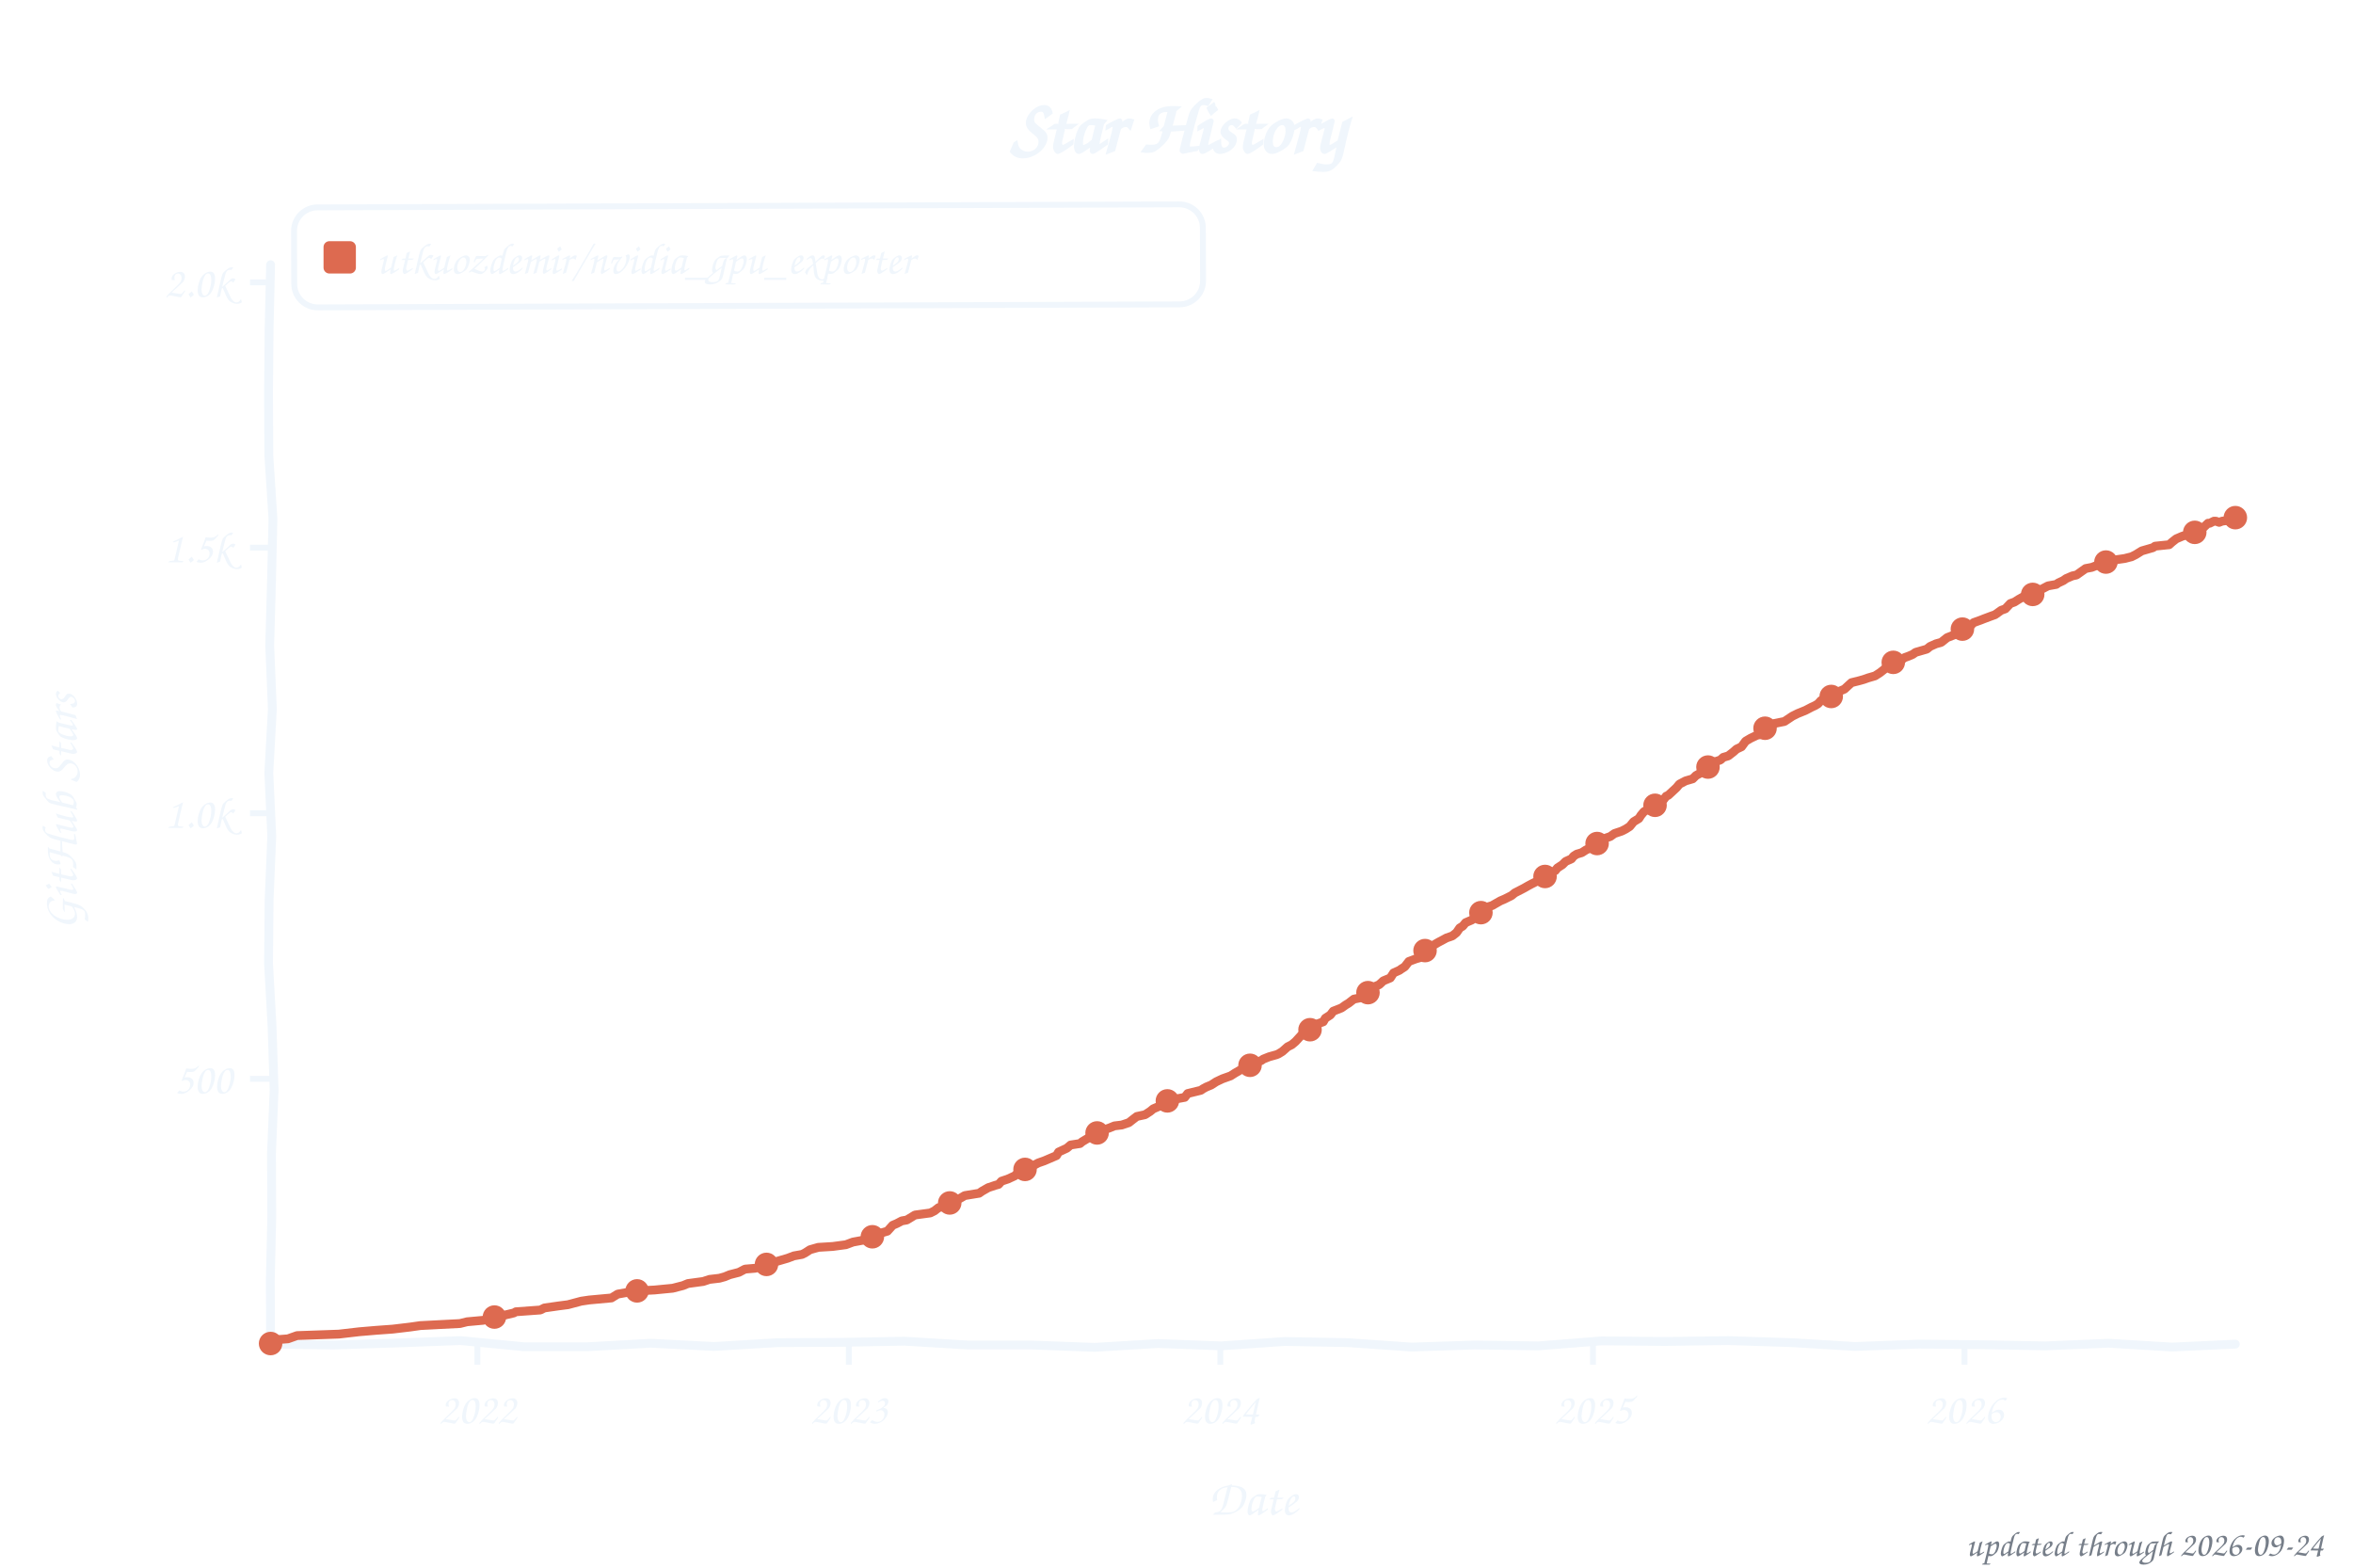
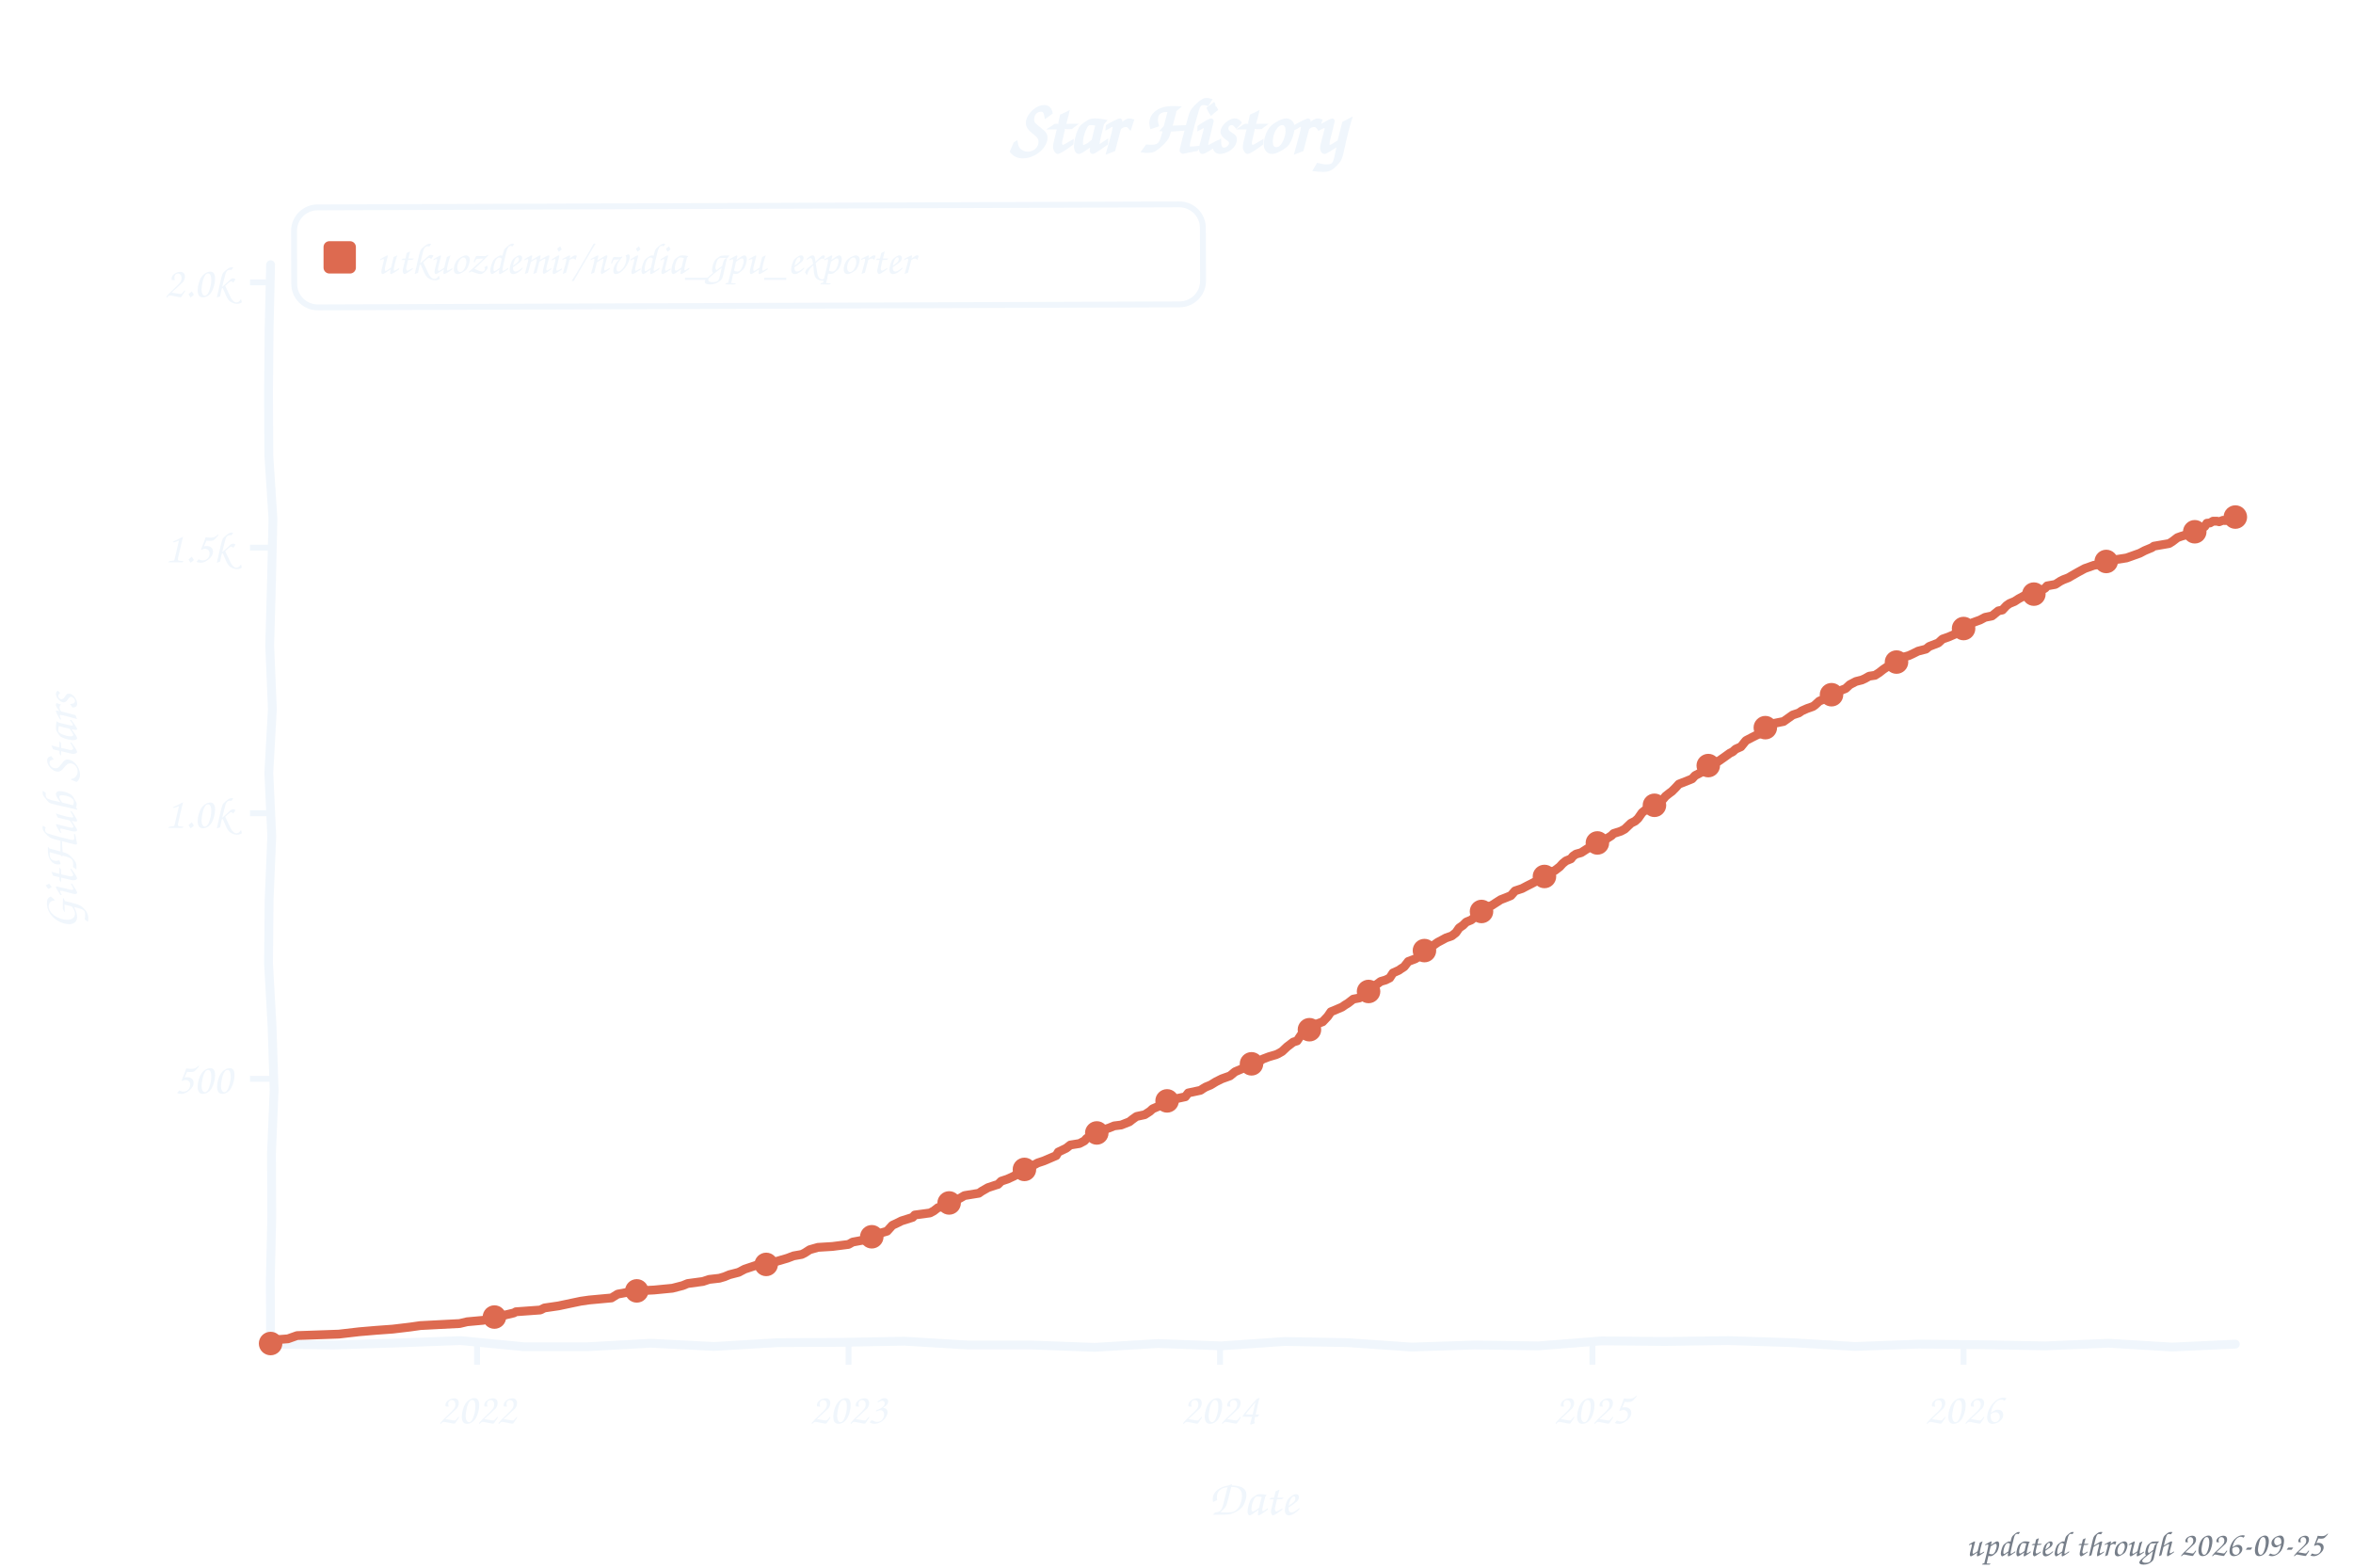
<svg xmlns="http://www.w3.org/2000/svg" width="800" height="533" viewBox="0 0 800 533" role="img" aria-label="Star history of utkuozdemir/nvidia_gpu_exporter">
  <style>text{font-family:"Comic Sans MS","Chalkboard SE","Comic Neue","Marker Felt",cursive}</style>
  <text x="400" y="52" font-size="26" font-weight="bold" text-anchor="middle" fill="#f0f6fc">Star History</text>
  <rect x="100" y="70" width="309" height="34" rx="8" fill="none" stroke="#f0f6fc" stroke-width="2" transform="rotate(-0.20 254 87)" />
  <rect x="110" y="82" width="11" height="11" rx="2" fill="#dd6a50" />
  <text x="128" y="93" font-size="15" fill="#f0f6fc" textLength="270" lengthAdjust="spacingAndGlyphs">utkuozdemir/nvidia_gpu_exporter</text>
  <line x1="85" y1="366.8" x2="92" y2="366.8" stroke="#f0f6fc" stroke-width="2" />
  <text x="79" y="371.8" font-size="15" text-anchor="end" fill="#f0f6fc">500</text>
  <line x1="85" y1="276.5" x2="92" y2="276.5" stroke="#f0f6fc" stroke-width="2" />
  <text x="79" y="281.5" font-size="15" text-anchor="end" fill="#f0f6fc">1.0k</text>
  <line x1="85" y1="186.2" x2="92" y2="186.2" stroke="#f0f6fc" stroke-width="2" />
  <text x="79" y="191.2" font-size="15" text-anchor="end" fill="#f0f6fc">1.5k</text>
  <line x1="85" y1="96.0" x2="92" y2="96.0" stroke="#f0f6fc" stroke-width="2" />
  <text x="79" y="101.0" font-size="15" text-anchor="end" fill="#f0f6fc">2.0k</text>
-   <line x1="162.3" y1="457" x2="162.3" y2="464" stroke="#f0f6fc" stroke-width="2" />
-   <text x="162.3" y="484" font-size="15" text-anchor="middle" fill="#f0f6fc">2022</text>
-   <line x1="288.6" y1="457" x2="288.6" y2="464" stroke="#f0f6fc" stroke-width="2" />
-   <text x="288.6" y="484" font-size="15" text-anchor="middle" fill="#f0f6fc">2023</text>
-   <line x1="414.9" y1="457" x2="414.9" y2="464" stroke="#f0f6fc" stroke-width="2" />
-   <text x="414.9" y="484" font-size="15" text-anchor="middle" fill="#f0f6fc">2024</text>
-   <line x1="541.6" y1="457" x2="541.6" y2="464" stroke="#f0f6fc" stroke-width="2" />
-   <text x="541.6" y="484" font-size="15" text-anchor="middle" fill="#f0f6fc">2025</text>
-   <line x1="667.9" y1="457" x2="667.9" y2="464" stroke="#f0f6fc" stroke-width="2" />
-   <text x="667.9" y="484" font-size="15" text-anchor="middle" fill="#f0f6fc">2026</text>
+   <line x1="162.2" y1="457" x2="162.2" y2="464" stroke="#f0f6fc" stroke-width="2" />
+   <text x="162.2" y="484" font-size="15" text-anchor="middle" fill="#f0f6fc">2022</text>
+   <line x1="288.5" y1="457" x2="288.5" y2="464" stroke="#f0f6fc" stroke-width="2" />
+   <text x="288.5" y="484" font-size="15" text-anchor="middle" fill="#f0f6fc">2023</text>
+   <line x1="414.8" y1="457" x2="414.8" y2="464" stroke="#f0f6fc" stroke-width="2" />
+   <text x="414.8" y="484" font-size="15" text-anchor="middle" fill="#f0f6fc">2024</text>
+   <line x1="541.4" y1="457" x2="541.4" y2="464" stroke="#f0f6fc" stroke-width="2" />
+   <text x="541.4" y="484" font-size="15" text-anchor="middle" fill="#f0f6fc">2025</text>
+   <line x1="667.6" y1="457" x2="667.6" y2="464" stroke="#f0f6fc" stroke-width="2" />
+   <text x="667.6" y="484" font-size="15" text-anchor="middle" fill="#f0f6fc">2026</text>
  <text x="426" y="515" font-size="17" text-anchor="middle" fill="#f0f6fc">Date</text>
  <text x="26" y="276" font-size="17" text-anchor="middle" fill="#f0f6fc" transform="rotate(-90 26 276)">GitHub Stars</text>
  <path d="M 92.0,90.0 L 91.5,111.6 L 91.3,133.2 L 91.4,154.8 L 92.8,176.4 L 92.3,197.9 L 91.7,219.5 L 92.6,241.1 L 91.4,262.7 L 92.4,284.3 L 91.5,305.9 L 91.3,327.5 L 92.5,349.1 L 93.2,370.6 L 92.3,392.2 L 92.4,413.8 L 91.9,435.4 L 92.0,457.0 L 113.5,457.3 L 135.1,456.6 L 156.6,455.8 L 178.2,457.9 L 199.7,457.9 L 221.3,456.7 L 242.8,457.8 L 264.4,456.5 L 285.9,456.4 L 307.5,456.0 L 329.0,457.3 L 350.6,457.3 L 372.1,458.1 L 393.7,456.8 L 415.2,457.6 L 436.8,456.1 L 458.3,456.5 L 479.9,458.0 L 501.4,457.3 L 523.0,457.6 L 544.5,455.9 L 566.1,456.1 L 587.6,455.8 L 609.2,456.5 L 630.7,457.8 L 652.3,457.0 L 673.8,457.2 L 695.4,457.6 L 716.9,456.7 L 738.5,458.0 L 760.0,457.0" fill="none" stroke="#f0f6fc" stroke-width="3" stroke-linecap="round" stroke-linejoin="round" />
-   <path d="M 92.0,456.8 L 92.7,455.6 L 97.9,455.2 L 101.0,454.1 L 115.2,453.6 L 122.1,452.8 L 128.0,452.3 L 133.5,451.9 L 139.4,451.2 L 142.9,450.7 L 156.4,450.0 L 158.8,449.4 L 164.3,448.9 L 168.1,447.8 L 170.9,447.3 L 174.7,446.4 L 175.4,446.0 L 183.7,445.4 L 185.1,444.7 L 190.0,444.0 L 193.1,443.6 L 197.6,442.4 L 200.3,442.0 L 207.9,441.3 L 210.0,440.0 L 212.8,439.5 L 216.6,438.9 L 222.5,438.6 L 228.7,438.0 L 232.2,437.1 L 233.9,436.4 L 239.1,435.7 L 241.2,435.0 L 244.6,434.6 L 246.4,434.1 L 248.1,433.4 L 251.2,432.6 L 253.3,431.5 L 256.8,431.2 L 261.9,429.7 L 263.7,429.0 L 267.8,427.8 L 269.9,427.0 L 272.7,426.5 L 273.7,426.0 L 275.4,424.9 L 278.2,424.1 L 283.1,423.8 L 287.6,423.2 L 290.0,422.3 L 293.8,421.6 L 295.2,420.9 L 297.6,420.0 L 299.3,419.3 L 301.7,418.6 L 303.5,416.6 L 304.9,416.0 L 306.6,415.1 L 308.3,414.8 L 311.1,413.1 L 316.3,412.4 L 317.7,411.7 L 319.1,410.6 L 321.5,410.1 L 322.9,409.0 L 324.6,407.9 L 326.3,407.5 L 328.0,406.5 L 332.9,405.7 L 333.9,405.0 L 336.0,403.8 L 338.4,403.0 L 339.5,402.7 L 340.5,401.6 L 342.6,400.9 L 345.0,399.8 L 346.4,398.5 L 348.5,397.6 L 350.2,396.9 L 353.0,395.4 L 355.0,394.7 L 359.2,392.9 L 359.9,391.7 L 362.7,390.4 L 364.0,389.3 L 367.2,388.8 L 367.9,388.2 L 369.9,387.0 L 370.6,386.4 L 372.4,385.5 L 374.1,384.8 L 375.5,384.1 L 377.2,383.5 L 378.9,382.8 L 381.4,382.5 L 383.8,381.7 L 385.2,380.6 L 386.5,379.6 L 389.3,379.0 L 391.0,377.9 L 392.1,377.0 L 394.2,376.1 L 395.9,374.7 L 399.0,373.8 L 402.8,373.1 L 403.8,371.8 L 408.3,370.7 L 409.0,370.2 L 410.1,369.6 L 411.8,368.9 L 413.5,367.8 L 415.6,366.8 L 418.4,365.8 L 419.8,364.9 L 422.2,363.5 L 422.9,362.4 L 426.7,361.3 L 428.8,360.6 L 429.5,360.1 L 431.5,359.3 L 434.0,358.6 L 434.7,358.3 L 436.0,357.5 L 437.8,355.9 L 439.2,355.2 L 440.5,354.1 L 442.6,351.8 L 444.0,351.0 L 445.4,350.1 L 446.4,349.2 L 447.5,348.3 L 449.9,347.4 L 450.6,346.2 L 452.3,345.1 L 453.3,343.8 L 456.1,342.7 L 457.5,341.7 L 458.5,341.1 L 460.3,339.7 L 462.3,339.3 L 464.4,337.7 L 465.5,337.1 L 466.8,335.7 L 468.9,334.8 L 470.3,333.5 L 472.7,332.5 L 473.8,330.8 L 475.8,329.9 L 476.5,329.4 L 477.6,328.7 L 479.0,326.9 L 481.4,326.0 L 482.8,325.6 L 483.8,324.0 L 485.5,322.7 L 486.6,321.8 L 489.0,320.4 L 490.7,319.5 L 491.8,318.9 L 493.8,318.2 L 495.2,317.1 L 496.3,315.5 L 497.3,314.9 L 498.3,313.7 L 500.4,312.8 L 502.8,310.8 L 503.9,309.9 L 504.6,309.5 L 506.0,308.3 L 507.3,307.9 L 510.1,306.3 L 511.5,305.7 L 513.9,304.5 L 515.0,303.6 L 518.1,302.0 L 519.5,301.2 L 520.8,300.5 L 522.6,299.6 L 523.3,298.9 L 525.3,298.0 L 527.1,296.9 L 528.8,296.0 L 529.5,295.1 L 531.2,294.0 L 532.3,292.9 L 534.3,292.0 L 535.0,291.1 L 536.1,290.4 L 537.8,289.9 L 539.2,289.0 L 540.9,288.2 L 541.9,287.1 L 543.3,286.6 L 544.4,285.5 L 547.5,284.4 L 548.9,283.4 L 551.3,282.6 L 552.7,281.9 L 554.1,281.0 L 555.4,279.4 L 557.2,278.3 L 557.9,277.2 L 558.9,276.0 L 560.3,275.1 L 561.3,274.2 L 563.4,273.4 L 565.5,272.0 L 566.5,270.7 L 567.2,270.4 L 568.6,269.1 L 570.0,267.8 L 571.0,266.6 L 573.1,265.5 L 575.5,264.8 L 576.6,263.7 L 578.6,262.6 L 579.7,261.5 L 580.7,260.8 L 581.8,259.7 L 583.1,259.0 L 584.9,258.4 L 585.9,257.5 L 587.6,257.0 L 589.4,255.6 L 590.4,254.7 L 592.1,253.9 L 593.5,252.0 L 595.2,251.0 L 597.3,250.0 L 599.1,249.6 L 600.1,247.6 L 601.5,247.1 L 603.2,246.0 L 606.7,245.3 L 609.4,243.5 L 611.2,242.6 L 612.2,242.2 L 613.9,241.5 L 616.0,240.4 L 617.1,239.9 L 618.1,239.3 L 619.1,238.2 L 622.6,236.8 L 623.6,236.1 L 625.0,235.2 L 627.1,234.3 L 628.5,233.0 L 629.5,232.1 L 632.3,231.4 L 633.7,231.0 L 635.1,230.5 L 637.5,229.8 L 639.2,228.7 L 640.6,227.6 L 641.3,226.9 L 643.7,225.2 L 645.8,224.9 L 647.5,223.6 L 648.9,223.1 L 650.3,222.5 L 651.3,221.8 L 655.1,220.7 L 656.2,219.8 L 658.2,218.9 L 660.0,218.4 L 662.0,216.8 L 664.8,215.7 L 665.9,214.2 L 667.9,213.7 L 669.7,213.0 L 671.0,211.7 L 673.5,210.8 L 674.5,210.4 L 676.9,209.5 L 678.3,209.0 L 680.4,207.5 L 681.8,207.0 L 683.5,205.2 L 684.9,204.7 L 686.3,203.8 L 689.0,202.3 L 691.8,202.0 L 694.2,200.3 L 696.3,199.2 L 699.1,198.7 L 699.8,198.2 L 701.5,197.4 L 702.5,196.7 L 704.6,195.8 L 706.0,195.5 L 709.1,193.3 L 711.2,192.9 L 714.0,191.8 L 715.7,191.5 L 718.8,190.4 L 722.3,189.9 L 724.7,189.3 L 726.1,188.6 L 728.2,187.3 L 732.0,186.2 L 732.7,185.7 L 737.5,185.2 L 738.5,184.3 L 739.9,183.2 L 742.0,182.3 L 745.1,181.4 L 745.8,181.0 L 747.2,180.5 L 747.9,180.5 L 748.9,179.6 L 750.7,177.9 L 751.3,177.9 L 752.7,177.2 L 753.4,177.2 L 754.5,177.6 L 755.5,177.2 L 756.9,177.0 L 757.6,176.5 L 758.6,176.3 L 760.0,176.0" fill="none" stroke="#dd6a50" stroke-width="3" stroke-linecap="round" stroke-linejoin="round" />
+   <path d="M 92.0,456.8 L 92.7,455.6 L 97.9,455.2 L 101.0,454.1 L 115.2,453.6 L 122.1,452.8 L 128.0,452.3 L 133.5,451.9 L 139.4,451.2 L 142.9,450.7 L 156.3,450.0 L 158.8,449.4 L 164.3,448.9 L 168.1,447.8 L 170.9,447.3 L 174.7,446.4 L 175.4,446.0 L 183.7,445.4 L 185.1,444.7 L 189.9,444.0 L 195.1,442.9 L 197.5,442.4 L 200.3,442.0 L 207.9,441.3 L 210.0,440.0 L 212.7,439.5 L 216.5,438.9 L 222.4,438.6 L 228.6,438.0 L 232.1,437.1 L 233.8,436.4 L 239.0,435.7 L 241.1,435.0 L 244.6,434.6 L 246.3,434.1 L 248.0,433.4 L 251.1,432.6 L 253.2,431.5 L 257.4,430.1 L 261.9,429.7 L 263.6,429.0 L 267.7,427.8 L 269.8,427.0 L 272.6,426.5 L 273.6,426.0 L 275.3,424.9 L 278.1,424.1 L 283.0,423.8 L 288.5,423.1 L 289.9,422.3 L 293.7,421.6 L 295.1,420.9 L 297.5,420.0 L 299.2,419.3 L 301.6,418.6 L 303.4,416.6 L 304.7,416.0 L 306.5,415.1 L 310.3,413.9 L 311.0,413.1 L 316.2,412.4 L 317.5,411.7 L 318.9,410.6 L 321.4,410.1 L 322.7,409.0 L 324.5,407.9 L 326.2,407.5 L 327.9,406.5 L 332.8,405.7 L 333.8,405.0 L 335.9,403.8 L 338.3,403.0 L 339.3,402.7 L 340.4,401.6 L 342.5,400.9 L 344.9,399.8 L 346.6,398.3 L 348.7,397.3 L 350.8,396.5 L 352.8,395.4 L 354.9,394.7 L 359.1,392.9 L 359.8,391.7 L 362.5,390.4 L 363.9,389.3 L 367.0,388.8 L 368.7,387.9 L 369.4,387.1 L 370.5,386.4 L 372.2,385.5 L 373.9,384.8 L 375.3,384.1 L 377.1,383.5 L 378.8,382.8 L 381.2,382.5 L 384.0,381.4 L 385.0,380.6 L 386.4,379.6 L 389.2,379.0 L 390.9,377.9 L 391.9,377.0 L 394.0,376.1 L 395.7,374.7 L 398.8,373.8 L 403.0,372.9 L 404.0,371.6 L 408.2,370.7 L 408.9,370.2 L 409.9,369.6 L 411.6,368.9 L 413.4,367.8 L 415.4,366.8 L 418.2,365.8 L 419.9,364.4 L 422.0,363.5 L 424.8,362.2 L 426.5,361.3 L 428.6,360.6 L 429.3,360.1 L 431.4,359.3 L 433.8,358.6 L 434.5,358.3 L 435.9,357.5 L 437.6,355.9 L 439.7,354.3 L 441.0,353.9 L 442.4,351.8 L 443.8,351.0 L 445.2,350.1 L 446.2,349.2 L 447.3,348.3 L 449.7,347.4 L 451.4,345.6 L 452.5,344.0 L 453.5,343.6 L 456.3,342.4 L 457.3,341.7 L 458.3,341.1 L 460.1,339.7 L 462.2,339.3 L 464.2,337.7 L 466.0,336.6 L 467.0,335.5 L 469.4,333.7 L 471.1,333.2 L 472.5,332.5 L 473.6,330.8 L 475.6,329.9 L 476.3,329.4 L 477.4,328.7 L 478.8,326.9 L 481.2,326.0 L 482.9,324.9 L 484.3,323.2 L 486.0,322.5 L 487.1,321.6 L 488.8,320.4 L 490.5,319.5 L 491.6,318.9 L 493.6,318.2 L 495.0,317.1 L 496.1,315.5 L 497.4,314.6 L 498.5,313.5 L 500.2,312.8 L 502.6,310.8 L 503.7,309.9 L 504.4,309.5 L 505.7,308.3 L 507.1,307.9 L 510.2,305.9 L 512.0,305.2 L 513.7,304.5 L 515.1,302.9 L 517.5,302.1 L 519.2,301.2 L 520.6,300.5 L 522.3,299.6 L 524.1,298.2 L 525.8,297.6 L 527.2,296.5 L 528.6,296.0 L 530.3,294.7 L 531.3,293.6 L 532.4,292.7 L 534.1,292.0 L 534.8,291.1 L 535.8,290.4 L 537.6,289.9 L 539.3,288.8 L 541.4,287.5 L 542.4,287.0 L 543.4,286.2 L 546.2,285.2 L 547.9,284.1 L 548.6,283.4 L 551.1,282.6 L 552.4,281.9 L 554.5,279.9 L 555.9,279.2 L 556.9,278.3 L 558.3,276.3 L 559.4,275.4 L 560.0,275.1 L 561.1,274.2 L 563.2,273.4 L 565.2,272.0 L 566.3,270.7 L 567.7,269.6 L 568.4,269.1 L 569.7,267.8 L 570.8,266.6 L 574.6,265.1 L 575.3,264.8 L 576.3,263.7 L 578.4,262.6 L 579.4,261.5 L 580.8,260.3 L 581.8,259.5 L 584.3,258.8 L 585.3,258.1 L 586.3,257.4 L 588.1,256.1 L 589.1,255.6 L 590.1,254.7 L 591.9,253.9 L 593.6,251.8 L 595.7,250.7 L 597.1,250.0 L 599.1,249.1 L 600.2,247.4 L 601.6,246.9 L 602.9,246.0 L 606.4,245.3 L 609.5,243.1 L 611.6,242.4 L 612.6,241.7 L 614.4,240.9 L 616.4,240.2 L 617.1,239.7 L 618.5,238.4 L 619.2,238.1 L 622.3,236.8 L 623.4,236.1 L 624.7,235.2 L 627.5,234.1 L 628.9,232.8 L 631.0,231.7 L 633.0,231.2 L 634.1,230.7 L 635.5,229.9 L 637.5,229.6 L 638.9,228.7 L 640.3,227.6 L 642.7,226.0 L 643.4,225.2 L 646.5,224.5 L 647.6,223.3 L 649.0,222.9 L 650.3,222.3 L 652.1,221.4 L 654.8,220.7 L 655.9,219.8 L 659.0,218.6 L 660.4,217.3 L 662.4,216.6 L 664.5,215.7 L 665.6,214.2 L 669.0,213.5 L 669.7,212.6 L 670.7,211.7 L 673.2,210.8 L 674.9,209.9 L 677.3,209.4 L 679.4,207.7 L 680.8,207.4 L 682.2,205.9 L 683.2,205.2 L 684.9,204.5 L 686.3,203.6 L 688.7,202.3 L 691.5,202.0 L 695.3,200.0 L 696.0,199.2 L 698.8,198.7 L 700.5,197.6 L 701.5,197.1 L 703.3,196.4 L 704.3,195.8 L 706.4,194.6 L 708.8,193.3 L 711.9,192.2 L 715.0,191.7 L 716.1,190.9 L 718.5,190.4 L 723.0,189.7 L 724.7,189.1 L 727.5,188.1 L 729.2,187.2 L 731.6,186.2 L 732.3,185.7 L 737.5,184.8 L 738.6,184.1 L 740.3,182.8 L 741.7,182.3 L 744.8,181.4 L 745.8,181.0 L 746.9,180.5 L 747.9,180.1 L 749.6,179.0 L 750.3,177.9 L 751.4,177.8 L 752.4,177.2 L 753.8,177.2 L 754.5,177.4 L 755.8,176.9 L 756.5,177.0 L 757.9,176.7 L 758.6,176.1 L 760.0,175.8" fill="none" stroke="#dd6a50" stroke-width="3" stroke-linecap="round" stroke-linejoin="round" />
  <circle cx="92.0" cy="456.8" r="4" fill="#dd6a50" />
  <circle cx="168.1" cy="447.8" r="4" fill="#dd6a50" />
-   <circle cx="216.6" cy="438.9" r="4" fill="#dd6a50" />
-   <circle cx="260.6" cy="429.9" r="4" fill="#dd6a50" />
-   <circle cx="296.6" cy="420.5" r="4" fill="#dd6a50" />
-   <circle cx="322.9" cy="409.0" r="4" fill="#dd6a50" />
-   <circle cx="348.5" cy="397.6" r="4" fill="#dd6a50" />
-   <circle cx="373.0" cy="385.2" r="4" fill="#dd6a50" />
-   <circle cx="396.9" cy="374.3" r="4" fill="#dd6a50" />
-   <circle cx="425.0" cy="362.2" r="4" fill="#dd6a50" />
-   <circle cx="445.4" cy="350.1" r="4" fill="#dd6a50" />
-   <circle cx="465.1" cy="337.5" r="4" fill="#dd6a50" />
-   <circle cx="484.5" cy="323.2" r="4" fill="#dd6a50" />
-   <circle cx="503.5" cy="310.3" r="4" fill="#dd6a50" />
-   <circle cx="525.3" cy="298.0" r="4" fill="#dd6a50" />
-   <circle cx="543.0" cy="286.8" r="4" fill="#dd6a50" />
-   <circle cx="562.7" cy="273.8" r="4" fill="#dd6a50" />
-   <circle cx="580.7" cy="260.8" r="4" fill="#dd6a50" />
-   <circle cx="600.1" cy="247.6" r="4" fill="#dd6a50" />
-   <circle cx="622.6" cy="236.8" r="4" fill="#dd6a50" />
-   <circle cx="643.7" cy="225.2" r="4" fill="#dd6a50" />
-   <circle cx="667.2" cy="213.9" r="4" fill="#dd6a50" />
-   <circle cx="691.1" cy="202.1" r="4" fill="#dd6a50" />
-   <circle cx="716.0" cy="191.1" r="4" fill="#dd6a50" />
-   <circle cx="746.2" cy="181.0" r="4" fill="#dd6a50" />
-   <circle cx="760.0" cy="176.0" r="4" fill="#dd6a50" />
-   <text x="790" y="529" font-size="12" text-anchor="end" fill="#767e89">updated through 2026-09-24</text>
+   <circle cx="216.5" cy="438.9" r="4" fill="#dd6a50" />
+   <circle cx="260.5" cy="429.9" r="4" fill="#dd6a50" />
+   <circle cx="296.4" cy="420.5" r="4" fill="#dd6a50" />
+   <circle cx="322.7" cy="409.0" r="4" fill="#dd6a50" />
+   <circle cx="348.3" cy="397.6" r="4" fill="#dd6a50" />
+   <circle cx="372.9" cy="385.2" r="4" fill="#dd6a50" />
+   <circle cx="396.8" cy="374.3" r="4" fill="#dd6a50" />
+   <circle cx="425.5" cy="361.7" r="4" fill="#dd6a50" />
+   <circle cx="445.2" cy="350.1" r="4" fill="#dd6a50" />
+   <circle cx="465.3" cy="337.1" r="4" fill="#dd6a50" />
+   <circle cx="484.3" cy="323.2" r="4" fill="#dd6a50" />
+   <circle cx="503.7" cy="309.9" r="4" fill="#dd6a50" />
+   <circle cx="525.1" cy="298.0" r="4" fill="#dd6a50" />
+   <circle cx="543.1" cy="286.6" r="4" fill="#dd6a50" />
+   <circle cx="562.5" cy="273.8" r="4" fill="#dd6a50" />
+   <circle cx="580.8" cy="260.3" r="4" fill="#dd6a50" />
+   <circle cx="600.2" cy="247.4" r="4" fill="#dd6a50" />
+   <circle cx="622.7" cy="236.2" r="4" fill="#dd6a50" />
+   <circle cx="644.8" cy="225.1" r="4" fill="#dd6a50" />
+   <circle cx="667.6" cy="213.7" r="4" fill="#dd6a50" />
+   <circle cx="691.5" cy="202.0" r="4" fill="#dd6a50" />
+   <circle cx="716.1" cy="190.9" r="4" fill="#dd6a50" />
+   <circle cx="746.2" cy="180.8" r="4" fill="#dd6a50" />
+   <circle cx="760.0" cy="175.8" r="4" fill="#dd6a50" />
+   <text x="790" y="529" font-size="12" text-anchor="end" fill="#767e89">updated through 2026-09-25</text>
</svg>
